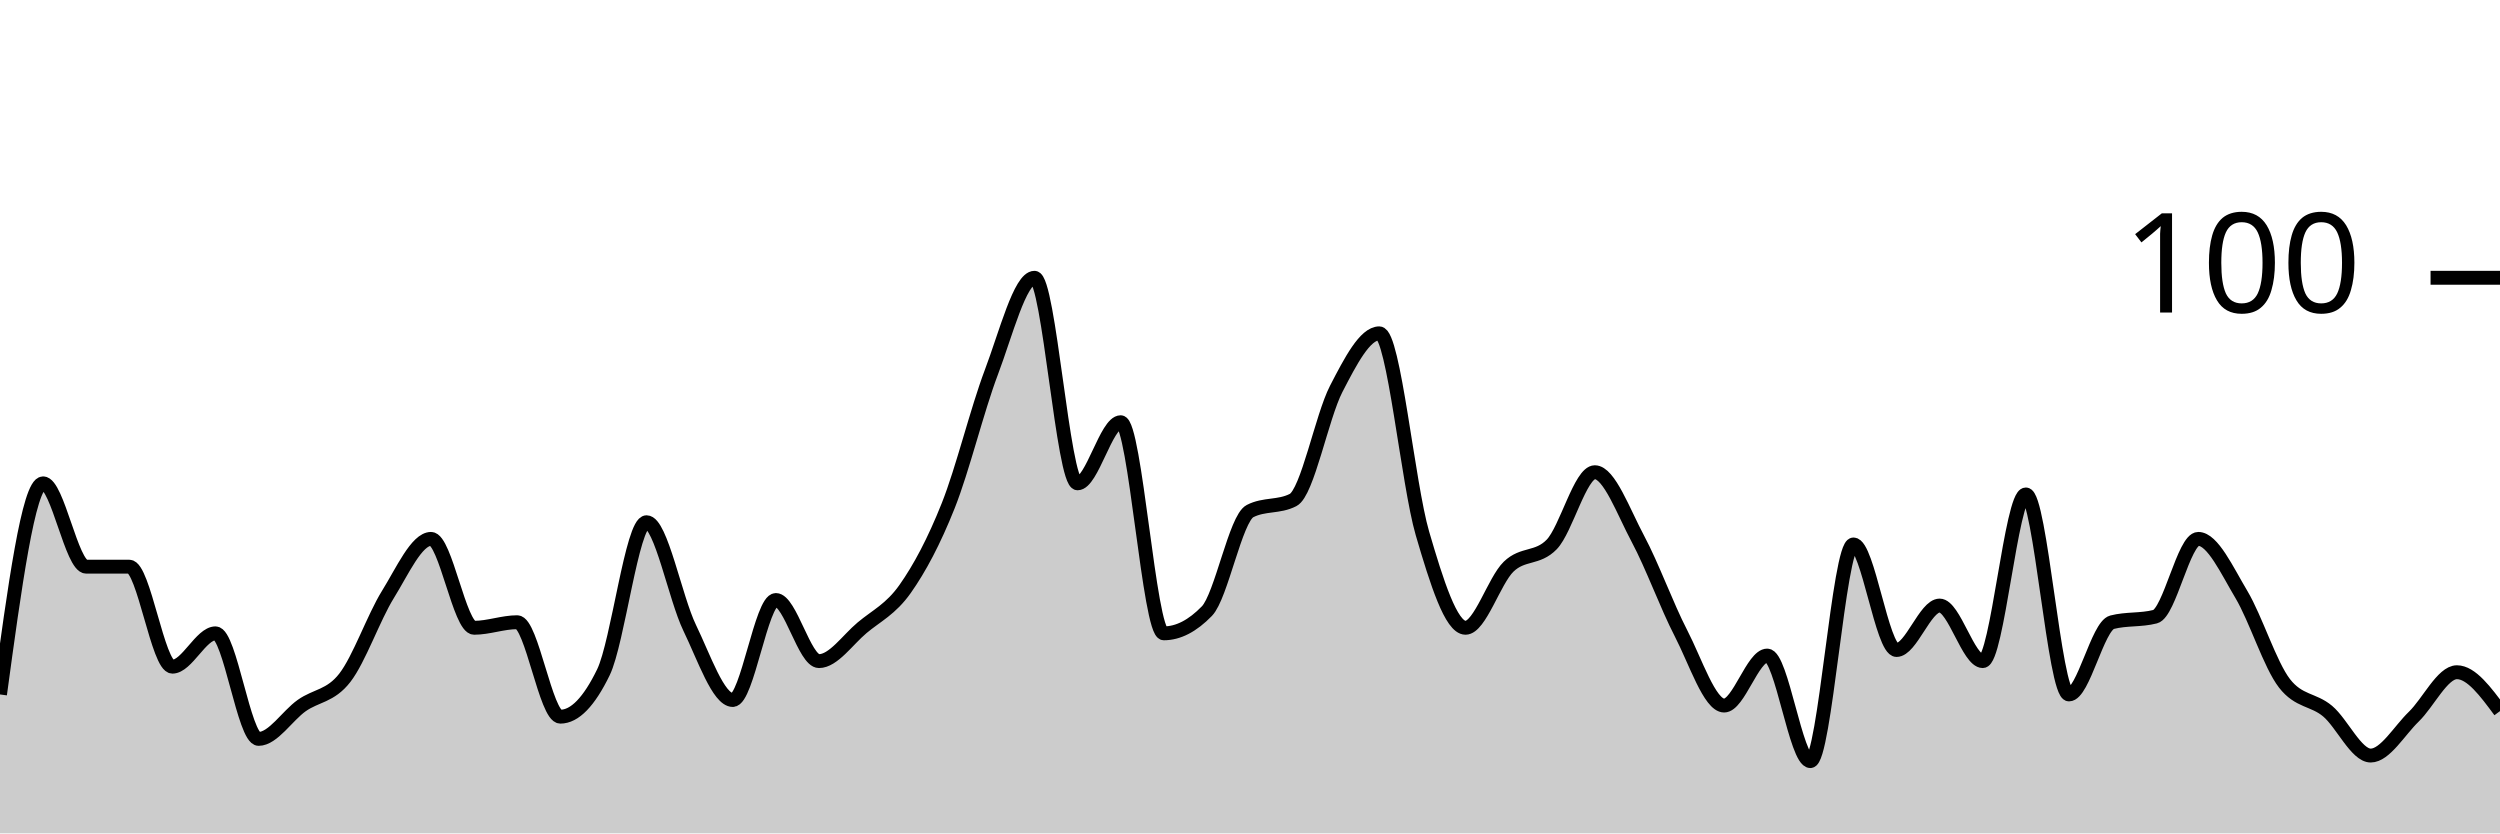
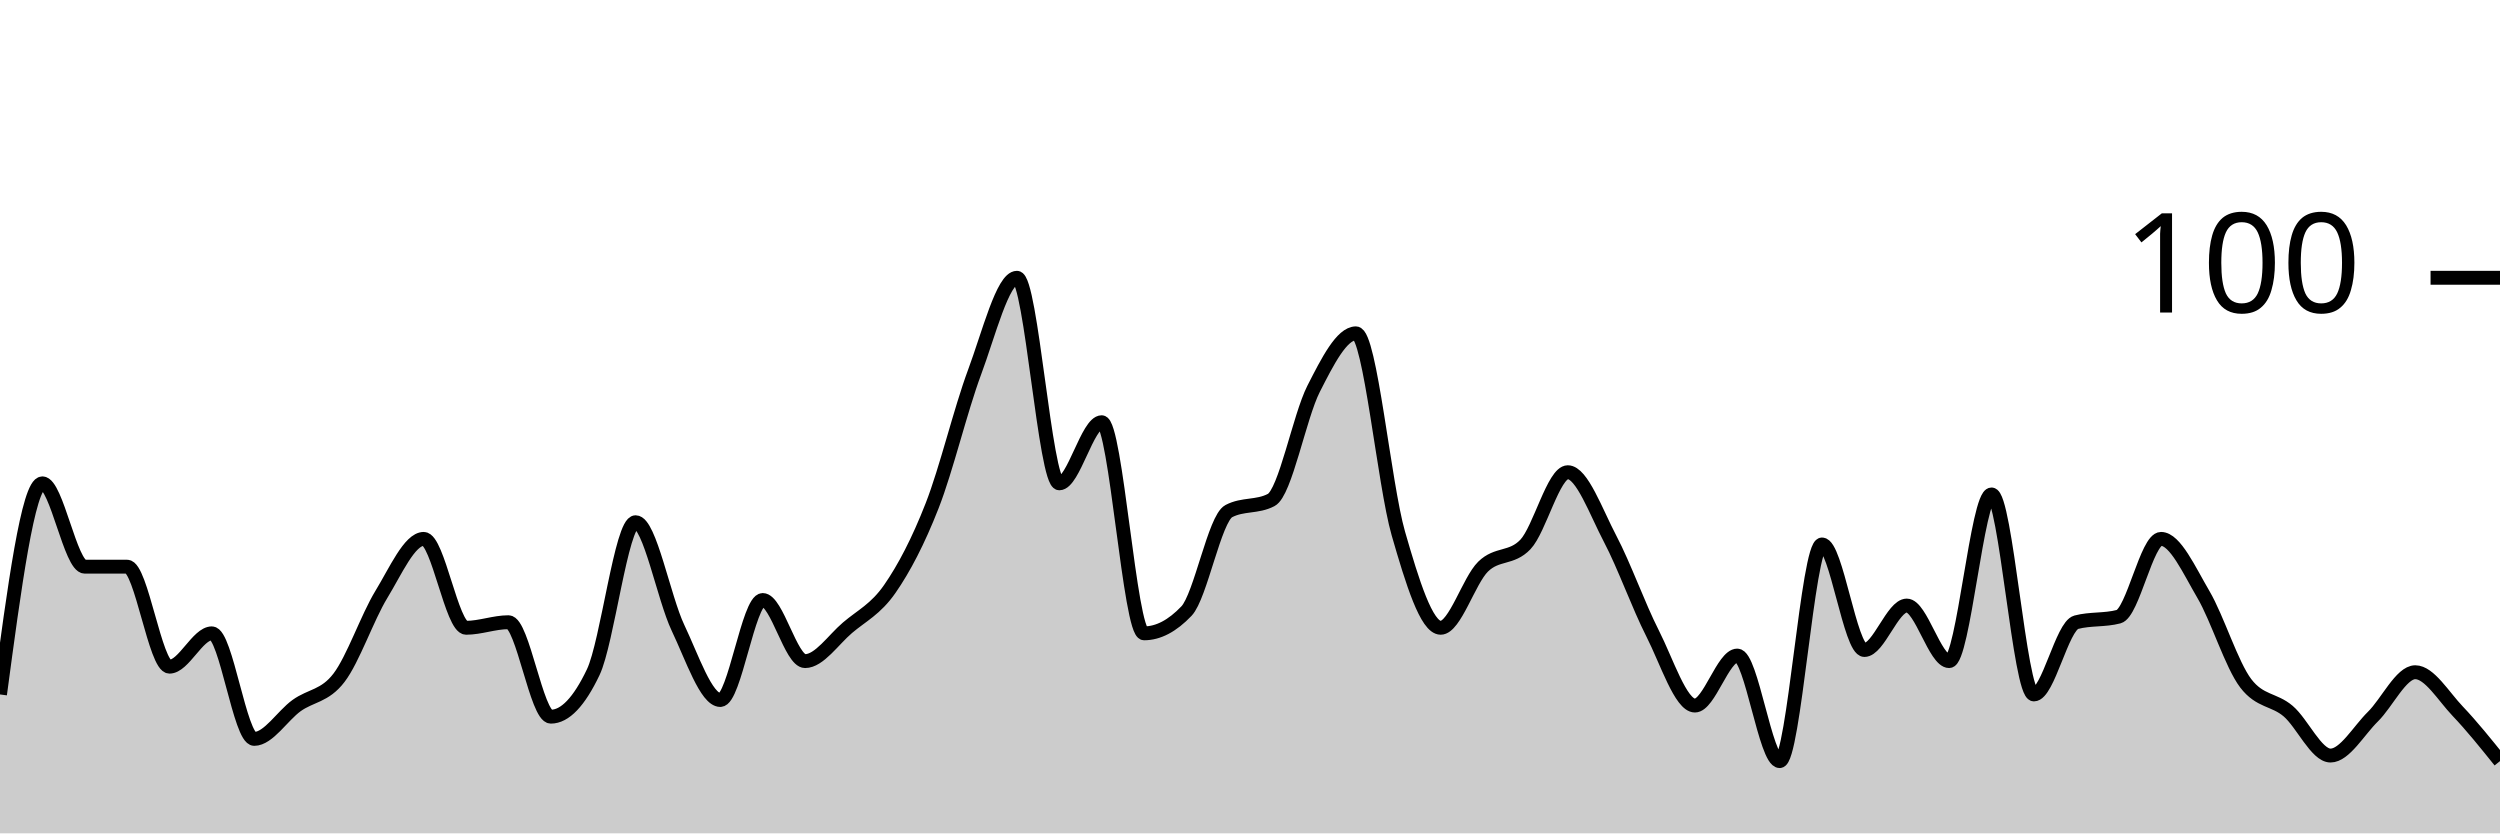
<svg xmlns="http://www.w3.org/2000/svg" viewBox="0 0 180 60">
  <g transform="translate(0,20)">
-     <path class="area" fill="rgba(0, 0, 0, 0.2)" d="M0,30C1.034,22.4,2.069,14.8,3.103,14.8C4.138,14.8,5.172,20.8,6.207,20.8C7.241,20.8,8.276,20.8,9.31,20.8C10.345,20.8,11.379,28,12.414,28C13.448,28,14.483,25.6,15.517,25.6C16.552,25.6,17.586,33.2,18.621,33.2C19.655,33.2,20.69,31.533,21.724,30.8C22.759,30.067,23.793,30.133,24.828,28.8C25.862,27.467,26.897,24.467,27.931,22.8C28.966,21.133,30,18.8,31.034,18.8C32.069,18.8,33.103,25.2,34.138,25.2C35.172,25.2,36.207,24.8,37.241,24.8C38.276,24.8,39.31,31.6,40.345,31.6C41.379,31.6,42.414,30.533,43.448,28.4C44.483,26.267,45.517,17.6,46.552,17.6C47.586,17.6,48.621,23.067,49.655,25.2C50.69,27.333,51.724,30.4,52.759,30.4C53.793,30.4,54.828,23.2,55.862,23.2C56.897,23.2,57.931,27.6,58.966,27.6C60,27.6,61.034,26.067,62.069,25.2C63.103,24.333,64.138,23.867,65.172,22.4C66.207,20.933,67.241,19,68.276,16.4C69.31,13.8,70.345,9.533,71.379,6.8C72.414,4.067,73.448,0,74.483,0C75.517,0,76.552,14.8,77.586,14.8C78.621,14.8,79.655,10.4,80.69,10.4C81.724,10.4,82.759,25.6,83.793,25.6C84.828,25.6,85.862,25.067,86.897,24C87.931,22.933,88.966,17.333,90,16.8C91.034,16.267,92.069,16.533,93.103,16C94.138,15.467,95.172,10,96.207,8C97.241,6,98.276,4,99.31,4C100.345,4,101.379,14.867,102.414,18.4C103.448,21.933,104.483,25.2,105.517,25.2C106.552,25.2,107.586,21.8,108.621,20.8C109.655,19.8,110.69,20.267,111.724,19.2C112.759,18.133,113.793,14,114.828,14C115.862,14,116.897,16.867,117.931,18.8C118.966,20.733,120,23.6,121.034,25.6C122.069,27.6,123.103,30.8,124.138,30.8C125.172,30.8,126.207,27.2,127.241,27.2C128.276,27.2,129.31,34.8,130.345,34.8C131.379,34.8,132.414,19.2,133.448,19.2C134.483,19.2,135.517,26.8,136.552,26.8C137.586,26.8,138.621,23.6,139.655,23.6C140.69,23.6,141.724,27.6,142.759,27.6C143.793,27.6,144.828,15.6,145.862,15.6C146.897,15.6,147.931,30,148.966,30C150,30,151.034,25.067,152.069,24.8C153.103,24.533,154.138,24.667,155.172,24.4C156.207,24.133,157.241,18.8,158.276,18.8C159.31,18.8,160.345,21.067,161.379,22.8C162.414,24.533,163.448,27.867,164.483,29.2C165.517,30.533,166.552,30.333,167.586,31.2C168.621,32.067,169.655,34.4,170.69,34.4C171.724,34.4,172.759,32.6,173.793,31.6C174.828,30.6,175.862,28.4,176.897,28.4C177.931,28.4,178.966,29.8,180,31.2L180,40C178.966,40,177.931,40,176.897,40C175.862,40,174.828,40,173.793,40C172.759,40,171.724,40,170.69,40C169.655,40,168.621,40,167.586,40C166.552,40,165.517,40,164.483,40C163.448,40,162.414,40,161.379,40C160.345,40,159.31,40,158.276,40C157.241,40,156.207,40,155.172,40C154.138,40,153.103,40,152.069,40C151.034,40,150,40,148.966,40C147.931,40,146.897,40,145.862,40C144.828,40,143.793,40,142.759,40C141.724,40,140.69,40,139.655,40C138.621,40,137.586,40,136.552,40C135.517,40,134.483,40,133.448,40C132.414,40,131.379,40,130.345,40C129.31,40,128.276,40,127.241,40C126.207,40,125.172,40,124.138,40C123.103,40,122.069,40,121.034,40C120,40,118.966,40,117.931,40C116.897,40,115.862,40,114.828,40C113.793,40,112.759,40,111.724,40C110.69,40,109.655,40,108.621,40C107.586,40,106.552,40,105.517,40C104.483,40,103.448,40,102.414,40C101.379,40,100.345,40,99.31,40C98.276,40,97.241,40,96.207,40C95.172,40,94.138,40,93.103,40C92.069,40,91.034,40,90,40C88.966,40,87.931,40,86.897,40C85.862,40,84.828,40,83.793,40C82.759,40,81.724,40,80.69,40C79.655,40,78.621,40,77.586,40C76.552,40,75.517,40,74.483,40C73.448,40,72.414,40,71.379,40C70.345,40,69.31,40,68.276,40C67.241,40,66.207,40,65.172,40C64.138,40,63.103,40,62.069,40C61.034,40,60,40,58.966,40C57.931,40,56.897,40,55.862,40C54.828,40,53.793,40,52.759,40C51.724,40,50.69,40,49.655,40C48.621,40,47.586,40,46.552,40C45.517,40,44.483,40,43.448,40C42.414,40,41.379,40,40.345,40C39.31,40,38.276,40,37.241,40C36.207,40,35.172,40,34.138,40C33.103,40,32.069,40,31.034,40C30,40,28.966,40,27.931,40C26.897,40,25.862,40,24.828,40C23.793,40,22.759,40,21.724,40C20.69,40,19.655,40,18.621,40C17.586,40,16.552,40,15.517,40C14.483,40,13.448,40,12.414,40C11.379,40,10.345,40,9.31,40C8.276,40,7.241,40,6.207,40C5.172,40,4.138,40,3.103,40C2.069,40,1.034,40,0,40Z" />
-     <path class="line" stroke="black" fill="none" d="M0,30C1.034,22.4,2.069,14.8,3.103,14.8C4.138,14.8,5.172,20.8,6.207,20.8C7.241,20.8,8.276,20.8,9.31,20.8C10.345,20.8,11.379,28,12.414,28C13.448,28,14.483,25.6,15.517,25.6C16.552,25.6,17.586,33.2,18.621,33.2C19.655,33.2,20.69,31.533,21.724,30.8C22.759,30.067,23.793,30.133,24.828,28.8C25.862,27.467,26.897,24.467,27.931,22.8C28.966,21.133,30,18.8,31.034,18.8C32.069,18.8,33.103,25.2,34.138,25.2C35.172,25.2,36.207,24.8,37.241,24.8C38.276,24.8,39.31,31.6,40.345,31.6C41.379,31.6,42.414,30.533,43.448,28.4C44.483,26.267,45.517,17.6,46.552,17.6C47.586,17.6,48.621,23.067,49.655,25.2C50.69,27.333,51.724,30.4,52.759,30.4C53.793,30.4,54.828,23.2,55.862,23.2C56.897,23.2,57.931,27.6,58.966,27.6C60,27.6,61.034,26.067,62.069,25.2C63.103,24.333,64.138,23.867,65.172,22.4C66.207,20.933,67.241,19,68.276,16.4C69.31,13.8,70.345,9.533,71.379,6.8C72.414,4.067,73.448,0,74.483,0C75.517,0,76.552,14.8,77.586,14.8C78.621,14.8,79.655,10.4,80.69,10.4C81.724,10.4,82.759,25.6,83.793,25.6C84.828,25.6,85.862,25.067,86.897,24C87.931,22.933,88.966,17.333,90,16.8C91.034,16.267,92.069,16.533,93.103,16C94.138,15.467,95.172,10,96.207,8C97.241,6,98.276,4,99.31,4C100.345,4,101.379,14.867,102.414,18.4C103.448,21.933,104.483,25.2,105.517,25.2C106.552,25.2,107.586,21.8,108.621,20.8C109.655,19.8,110.69,20.267,111.724,19.2C112.759,18.133,113.793,14,114.828,14C115.862,14,116.897,16.867,117.931,18.8C118.966,20.733,120,23.6,121.034,25.6C122.069,27.6,123.103,30.8,124.138,30.8C125.172,30.8,126.207,27.2,127.241,27.2C128.276,27.2,129.31,34.8,130.345,34.8C131.379,34.8,132.414,19.2,133.448,19.2C134.483,19.2,135.517,26.8,136.552,26.8C137.586,26.8,138.621,23.6,139.655,23.6C140.69,23.6,141.724,27.6,142.759,27.6C143.793,27.6,144.828,15.6,145.862,15.6C146.897,15.6,147.931,30,148.966,30C150,30,151.034,25.067,152.069,24.8C153.103,24.533,154.138,24.667,155.172,24.4C156.207,24.133,157.241,18.8,158.276,18.8C159.31,18.8,160.345,21.067,161.379,22.8C162.414,24.533,163.448,27.867,164.483,29.2C165.517,30.533,166.552,30.333,167.586,31.2C168.621,32.067,169.655,34.4,170.69,34.4C171.724,34.4,172.759,32.6,173.793,31.6C174.828,30.6,175.862,28.4,176.897,28.4C177.931,28.4,178.966,29.8,180,31.2" />
+     <path class="area" fill="rgba(0, 0, 0, 0.2)" d="M0,30C1.017,22.4,2.034,14.8,3.051,14.8C4.068,14.8,5.085,20.8,6.102,20.8C7.119,20.8,8.136,20.8,9.153,20.8C10.169,20.8,11.186,28,12.203,28C13.22,28,14.237,25.6,15.254,25.6C16.271,25.6,17.288,33.2,18.305,33.2C19.322,33.2,20.339,31.533,21.356,30.8C22.373,30.067,23.39,30.133,24.407,28.8C25.424,27.467,26.441,24.467,27.458,22.8C28.475,21.133,29.492,18.8,30.508,18.8C31.525,18.8,32.542,25.2,33.559,25.2C34.576,25.2,35.593,24.8,36.61,24.8C37.627,24.8,38.644,31.6,39.661,31.6C40.678,31.6,41.695,30.533,42.712,28.4C43.729,26.267,44.746,17.6,45.763,17.6C46.78,17.6,47.797,23.067,48.814,25.2C49.831,27.333,50.847,30.4,51.864,30.4C52.881,30.4,53.898,23.2,54.915,23.2C55.932,23.2,56.949,27.6,57.966,27.6C58.983,27.6,60,26.067,61.017,25.2C62.034,24.333,63.051,23.867,64.068,22.4C65.085,20.933,66.102,19,67.119,16.4C68.136,13.8,69.153,9.533,70.169,6.8C71.186,4.067,72.203,0,73.22,0C74.237,0,75.254,14.8,76.271,14.8C77.288,14.8,78.305,10.4,79.322,10.4C80.339,10.4,81.356,25.6,82.373,25.6C83.39,25.6,84.407,25.067,85.424,24C86.441,22.933,87.458,17.333,88.475,16.8C89.492,16.267,90.508,16.533,91.525,16C92.542,15.467,93.559,10,94.576,8C95.593,6,96.61,4,97.627,4C98.644,4,99.661,14.867,100.678,18.4C101.695,21.933,102.712,25.2,103.729,25.2C104.746,25.2,105.763,21.8,106.78,20.8C107.797,19.8,108.814,20.267,109.831,19.2C110.847,18.133,111.864,14,112.881,14C113.898,14,114.915,16.867,115.932,18.8C116.949,20.733,117.966,23.6,118.983,25.6C120,27.6,121.017,30.8,122.034,30.8C123.051,30.8,124.068,27.2,125.085,27.2C126.102,27.2,127.119,34.8,128.136,34.8C129.153,34.8,130.169,19.2,131.186,19.2C132.203,19.2,133.22,26.8,134.237,26.8C135.254,26.8,136.271,23.6,137.288,23.6C138.305,23.6,139.322,27.6,140.339,27.6C141.356,27.6,142.373,15.6,143.39,15.6C144.407,15.6,145.424,30,146.441,30C147.458,30,148.475,25.067,149.492,24.8C150.508,24.533,151.525,24.667,152.542,24.4C153.559,24.133,154.576,18.8,155.593,18.8C156.61,18.8,157.627,21.067,158.644,22.8C159.661,24.533,160.678,27.867,161.695,29.2C162.712,30.533,163.729,30.333,164.746,31.2C165.763,32.067,166.78,34.4,167.797,34.4C168.814,34.4,169.831,32.6,170.847,31.6C171.864,30.6,172.881,28.4,173.898,28.4C174.915,28.4,175.932,30.133,176.949,31.2C177.966,32.267,178.983,33.533,180,34.8L180,40C178.983,40,177.966,40,176.949,40C175.932,40,174.915,40,173.898,40C172.881,40,171.864,40,170.847,40C169.831,40,168.814,40,167.797,40C166.78,40,165.763,40,164.746,40C163.729,40,162.712,40,161.695,40C160.678,40,159.661,40,158.644,40C157.627,40,156.61,40,155.593,40C154.576,40,153.559,40,152.542,40C151.525,40,150.508,40,149.492,40C148.475,40,147.458,40,146.441,40C145.424,40,144.407,40,143.39,40C142.373,40,141.356,40,140.339,40C139.322,40,138.305,40,137.288,40C136.271,40,135.254,40,134.237,40C133.22,40,132.203,40,131.186,40C130.169,40,129.153,40,128.136,40C127.119,40,126.102,40,125.085,40C124.068,40,123.051,40,122.034,40C121.017,40,120,40,118.983,40C117.966,40,116.949,40,115.932,40C114.915,40,113.898,40,112.881,40C111.864,40,110.847,40,109.831,40C108.814,40,107.797,40,106.78,40C105.763,40,104.746,40,103.729,40C102.712,40,101.695,40,100.678,40C99.661,40,98.644,40,97.627,40C96.61,40,95.593,40,94.576,40C93.559,40,92.542,40,91.525,40C90.508,40,89.492,40,88.475,40C87.458,40,86.441,40,85.424,40C84.407,40,83.39,40,82.373,40C81.356,40,80.339,40,79.322,40C78.305,40,77.288,40,76.271,40C75.254,40,74.237,40,73.22,40C72.203,40,71.186,40,70.169,40C69.153,40,68.136,40,67.119,40C66.102,40,65.085,40,64.068,40C63.051,40,62.034,40,61.017,40C60,40,58.983,40,57.966,40C56.949,40,55.932,40,54.915,40C53.898,40,52.881,40,51.864,40C50.847,40,49.831,40,48.814,40C47.797,40,46.78,40,45.763,40C44.746,40,43.729,40,42.712,40C41.695,40,40.678,40,39.661,40C38.644,40,37.627,40,36.61,40C35.593,40,34.576,40,33.559,40C32.542,40,31.525,40,30.508,40C29.492,40,28.475,40,27.458,40C26.441,40,25.424,40,24.407,40C23.39,40,22.373,40,21.356,40C20.339,40,19.322,40,18.305,40C17.288,40,16.271,40,15.254,40C14.237,40,13.22,40,12.203,40C11.186,40,10.169,40,9.153,40C8.136,40,7.119,40,6.102,40C5.085,40,4.068,40,3.051,40C2.034,40,1.017,40,0,40Z" />
+     <path class="line" stroke="black" fill="none" d="M0,30C1.017,22.4,2.034,14.8,3.051,14.8C4.068,14.8,5.085,20.8,6.102,20.8C7.119,20.8,8.136,20.8,9.153,20.8C10.169,20.8,11.186,28,12.203,28C13.22,28,14.237,25.6,15.254,25.6C16.271,25.6,17.288,33.2,18.305,33.2C19.322,33.2,20.339,31.533,21.356,30.8C22.373,30.067,23.39,30.133,24.407,28.8C25.424,27.467,26.441,24.467,27.458,22.8C28.475,21.133,29.492,18.8,30.508,18.8C31.525,18.8,32.542,25.2,33.559,25.2C34.576,25.2,35.593,24.8,36.61,24.8C37.627,24.8,38.644,31.6,39.661,31.6C40.678,31.6,41.695,30.533,42.712,28.4C43.729,26.267,44.746,17.6,45.763,17.6C46.78,17.6,47.797,23.067,48.814,25.2C49.831,27.333,50.847,30.4,51.864,30.4C52.881,30.4,53.898,23.2,54.915,23.2C55.932,23.2,56.949,27.6,57.966,27.6C58.983,27.6,60,26.067,61.017,25.2C62.034,24.333,63.051,23.867,64.068,22.4C65.085,20.933,66.102,19,67.119,16.4C68.136,13.8,69.153,9.533,70.169,6.8C71.186,4.067,72.203,0,73.22,0C74.237,0,75.254,14.8,76.271,14.8C77.288,14.8,78.305,10.4,79.322,10.4C80.339,10.4,81.356,25.6,82.373,25.6C83.39,25.6,84.407,25.067,85.424,24C86.441,22.933,87.458,17.333,88.475,16.8C89.492,16.267,90.508,16.533,91.525,16C92.542,15.467,93.559,10,94.576,8C95.593,6,96.61,4,97.627,4C98.644,4,99.661,14.867,100.678,18.4C101.695,21.933,102.712,25.2,103.729,25.2C104.746,25.2,105.763,21.8,106.78,20.8C107.797,19.8,108.814,20.267,109.831,19.2C110.847,18.133,111.864,14,112.881,14C113.898,14,114.915,16.867,115.932,18.8C116.949,20.733,117.966,23.6,118.983,25.6C120,27.6,121.017,30.8,122.034,30.8C123.051,30.8,124.068,27.2,125.085,27.2C126.102,27.2,127.119,34.8,128.136,34.8C129.153,34.8,130.169,19.2,131.186,19.2C132.203,19.2,133.22,26.8,134.237,26.8C135.254,26.8,136.271,23.6,137.288,23.6C138.305,23.6,139.322,27.6,140.339,27.6C141.356,27.6,142.373,15.6,143.39,15.6C144.407,15.6,145.424,30,146.441,30C147.458,30,148.475,25.067,149.492,24.8C150.508,24.533,151.525,24.667,152.542,24.4C153.559,24.133,154.576,18.8,155.593,18.8C156.61,18.8,157.627,21.067,158.644,22.8C159.661,24.533,160.678,27.867,161.695,29.2C162.712,30.533,163.729,30.333,164.746,31.2C165.763,32.067,166.78,34.4,167.797,34.4C168.814,34.4,169.831,32.6,170.847,31.6C171.864,30.6,172.881,28.4,173.898,28.4C174.915,28.4,175.932,30.133,176.949,31.2C177.966,32.267,178.983,33.533,180,34.8" />
    <path class="axis-ceiling" stroke-width="1" stroke="black" fill="none" d="M175,0L180,0" />
    <text class="axis-ceiling-label" font-family="sans-serif" text-anchor="end" font-size="10px" x="170" y="2.5">100</text>
  </g>
</svg>
